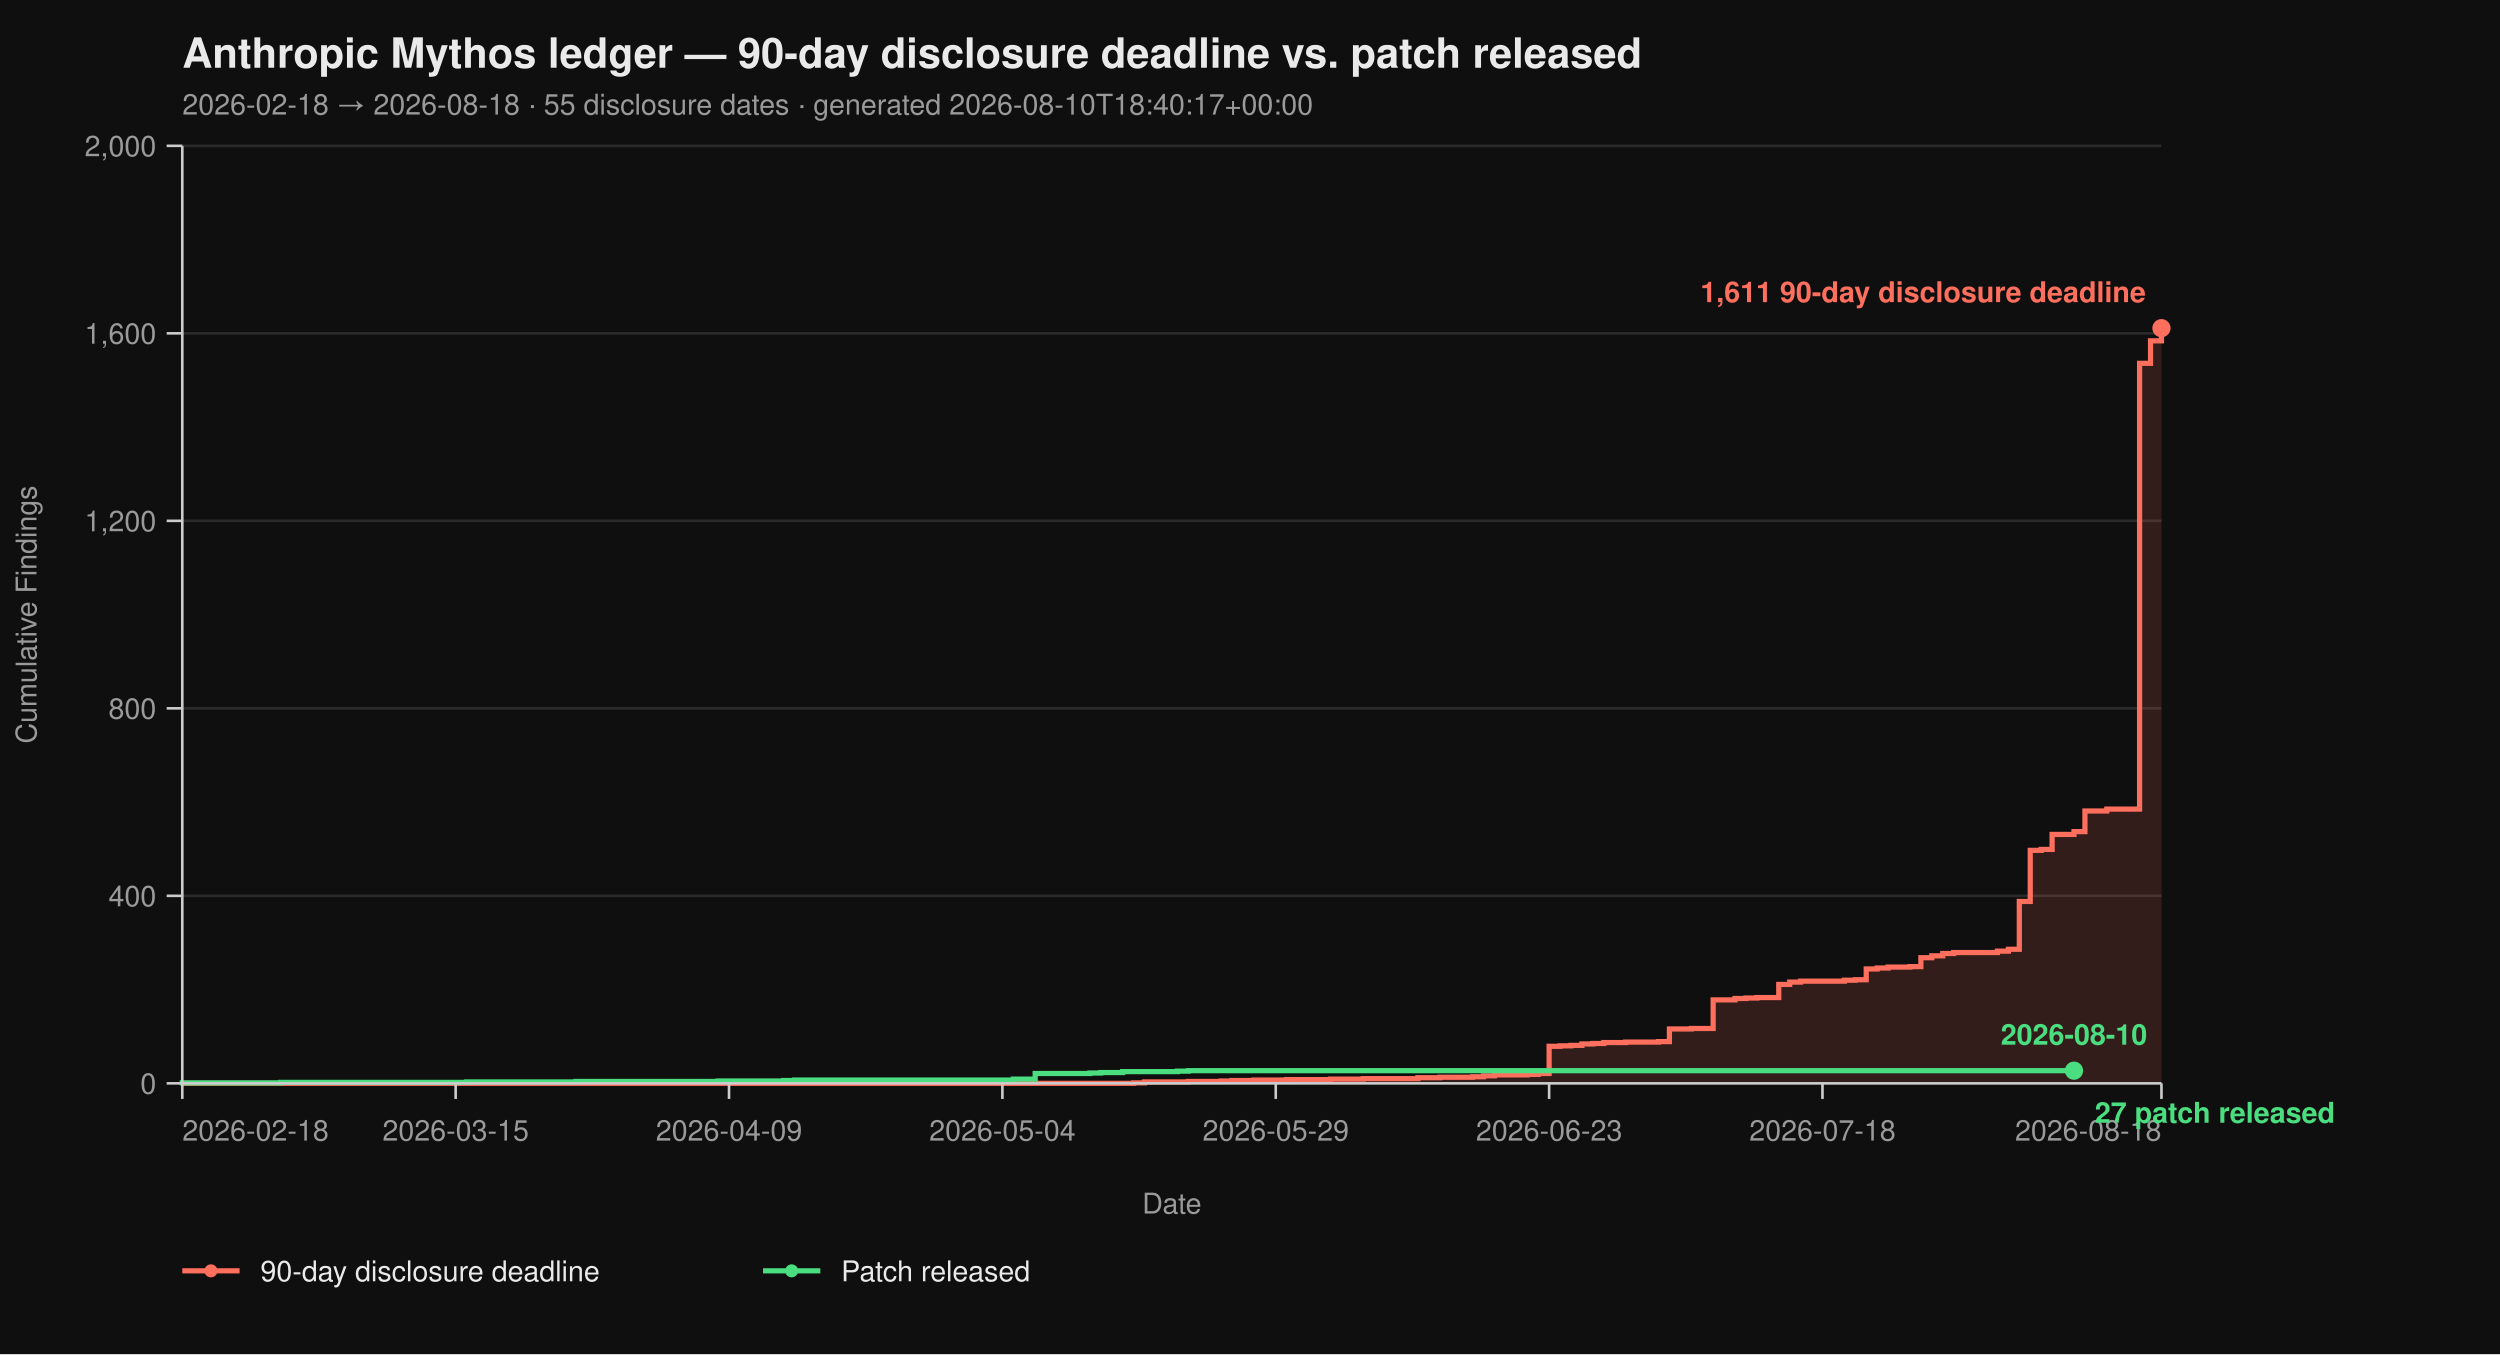
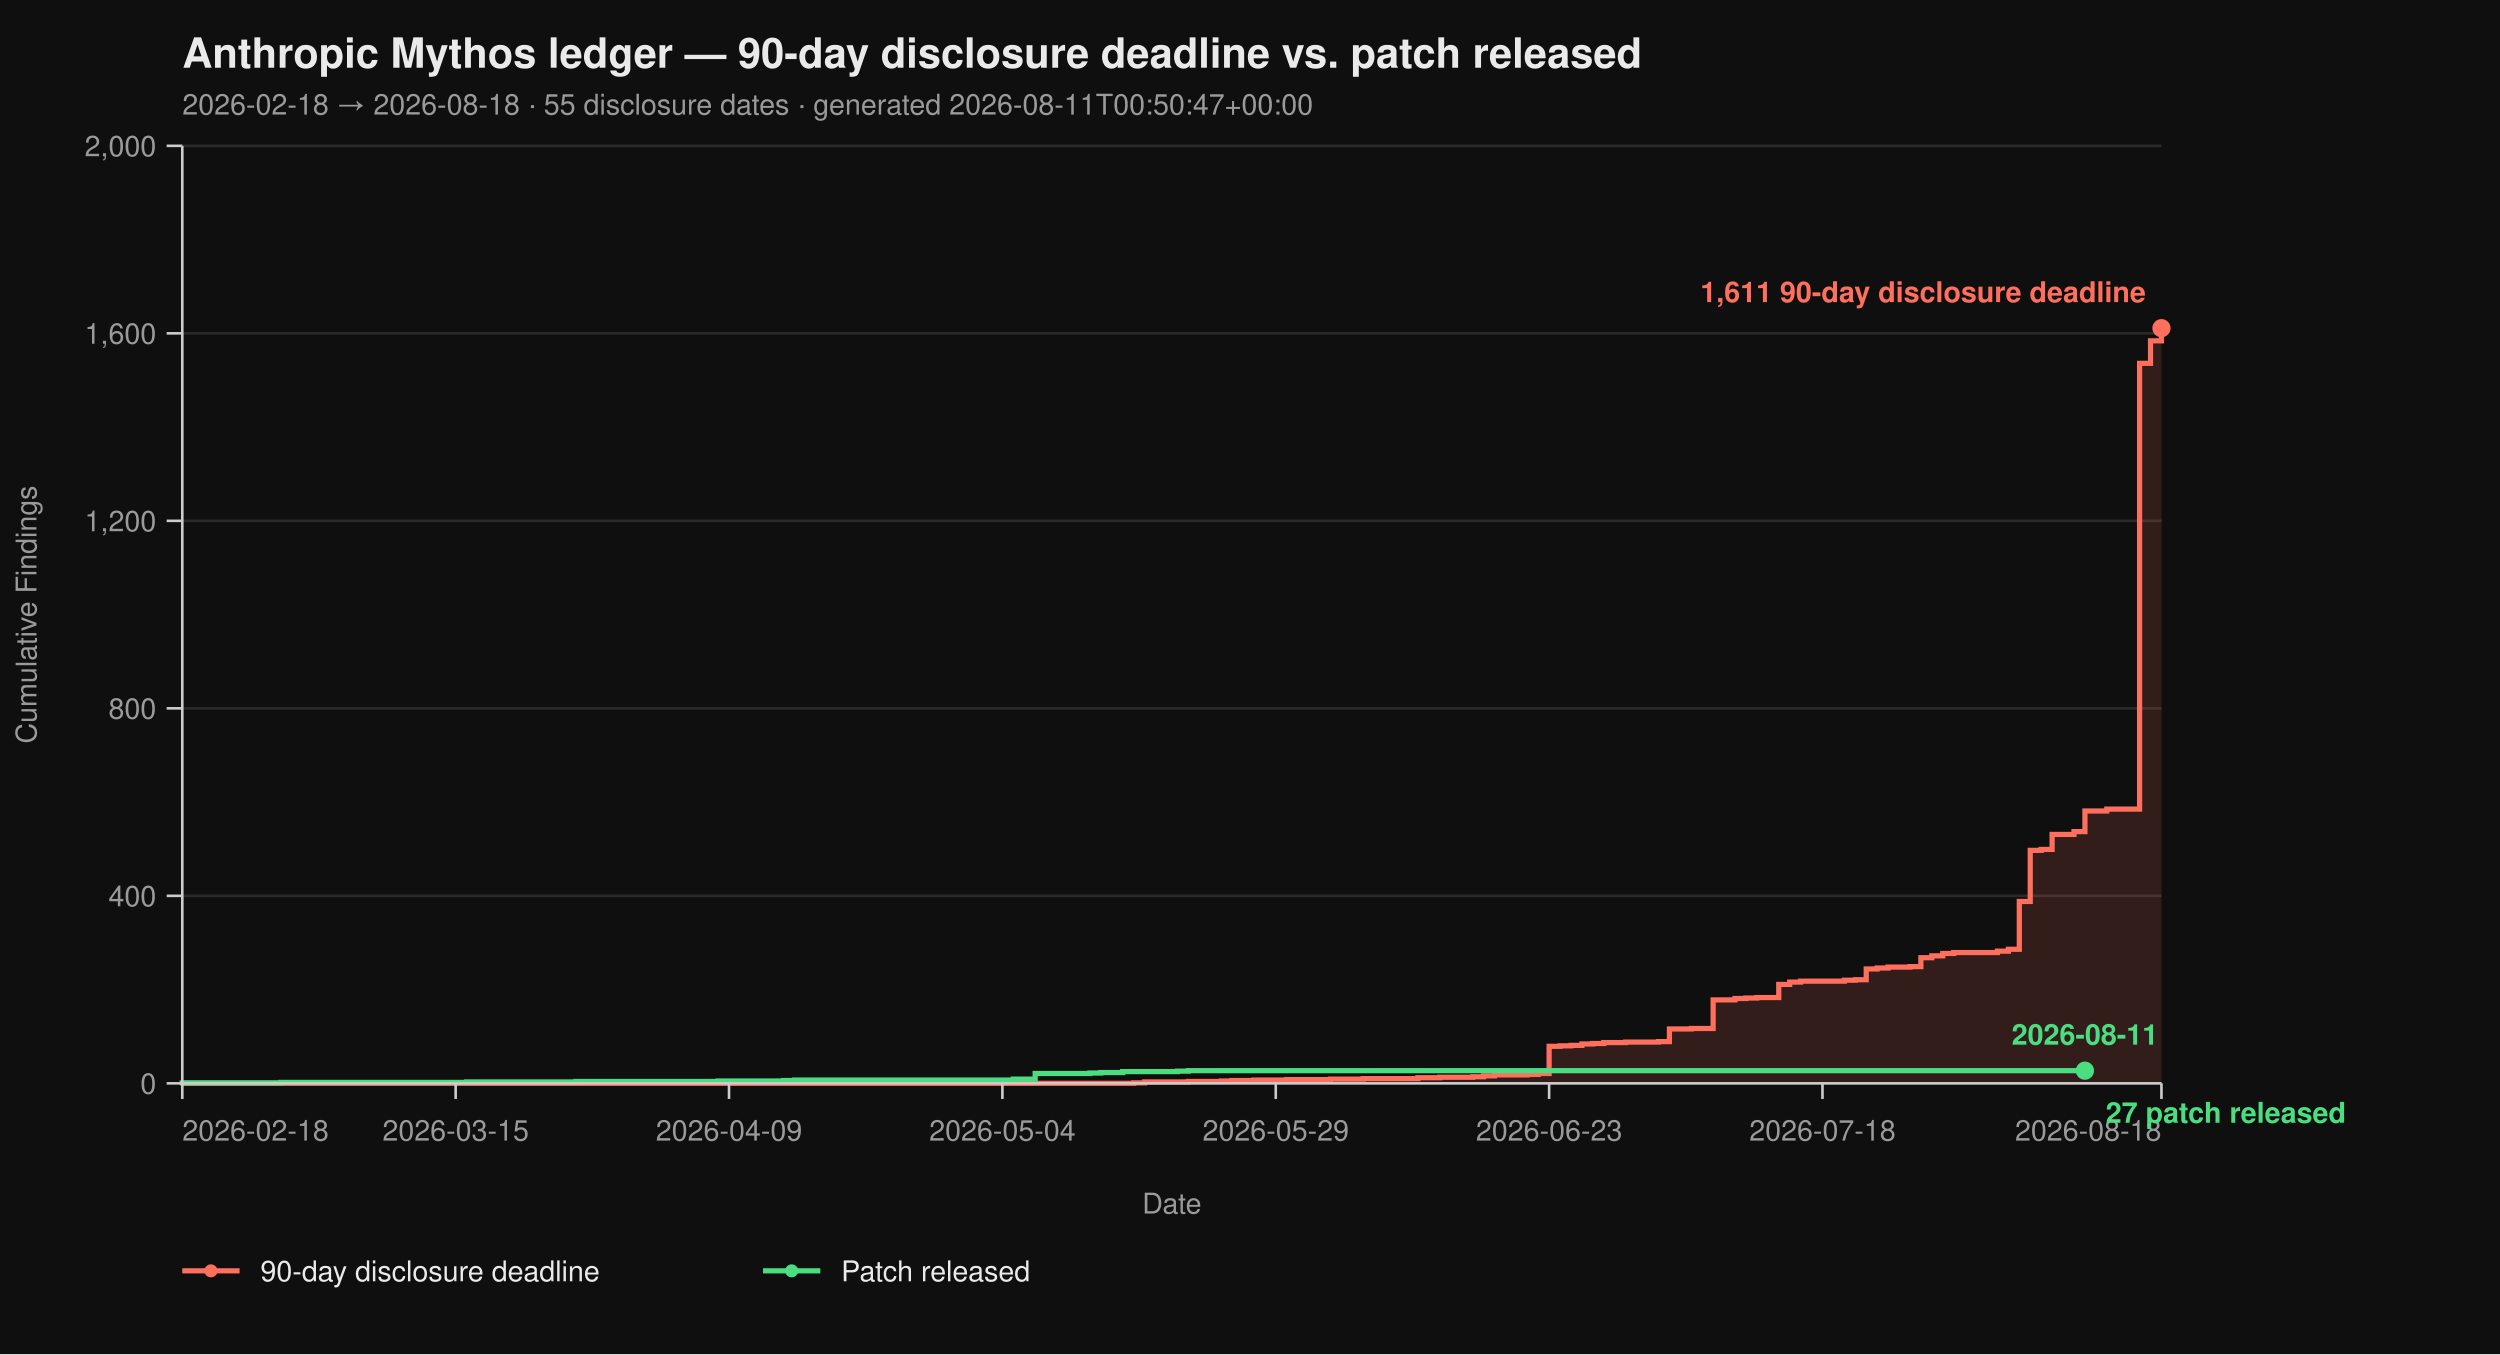
<svg xmlns="http://www.w3.org/2000/svg" viewBox="0 0 960 520" width="960" height="520" font-family="-apple-system, BlinkMacSystemFont, 'Segoe UI', Helvetica, Arial, sans-serif">
  <rect width="100%" height="100%" fill="#0f0f0f" />
  <text x="70" y="26" fill="#eaeaea" font-size="16" font-weight="700">Anthropic Mythos ledger — 90-day disclosure deadline vs. patch released</text>
-   <text x="70" y="44" fill="#9a9a9a" font-size="11">2026-02-18 → 2026-08-18  ·  55 disclosure dates  ·  generated 2026-08-10T18:40:17+00:00</text>
+   <text x="70" y="44" fill="#9a9a9a" font-size="11">2026-02-18 → 2026-08-18  ·  55 disclosure dates  ·  generated 2026-08-11T00:50:47+00:00</text>
  <line x1="70" y1="416.00" x2="830" y2="416.00" stroke="#2a2a2a" stroke-width="1" />
  <line x1="70" y1="344.00" x2="830" y2="344.00" stroke="#2a2a2a" stroke-width="1" />
  <line x1="70" y1="272.00" x2="830" y2="272.00" stroke="#2a2a2a" stroke-width="1" />
  <line x1="70" y1="200.00" x2="830" y2="200.00" stroke="#2a2a2a" stroke-width="1" />
  <line x1="70" y1="128.00" x2="830" y2="128.00" stroke="#2a2a2a" stroke-width="1" />
  <line x1="70" y1="56.00" x2="830" y2="56.00" stroke="#2a2a2a" stroke-width="1" />
  <path d="M 70.00 416.00 L 435.30 416.00 L 435.30 415.82 L 439.50 415.82 L 439.50 415.46 L 456.30 415.46 L 456.30 415.28 L 468.90 415.28 L 468.90 415.10 L 473.09 415.10 L 473.09 414.92 L 481.49 414.92 L 481.49 414.74 L 494.09 414.74 L 494.09 414.56 L 510.88 414.56 L 510.88 414.38 L 523.48 414.38 L 523.48 414.20 L 544.48 414.20 L 544.48 413.84 L 552.87 413.84 L 552.87 413.66 L 565.47 413.66 L 565.47 413.48 L 569.67 413.48 L 569.67 413.12 L 573.87 413.12 L 573.87 412.76 L 586.46 412.76 L 586.46 412.58 L 590.66 412.58 L 590.66 412.22 L 594.86 412.22 L 594.86 401.78 L 599.06 401.78 L 599.06 401.60 L 603.26 401.60 L 603.26 401.42 L 607.46 401.42 L 607.46 400.88 L 611.66 400.88 L 611.66 400.70 L 615.86 400.70 L 615.86 400.34 L 624.25 400.34 L 624.25 400.16 L 636.85 400.16 L 636.85 399.98 L 641.05 399.98 L 641.05 395.12 L 649.45 395.12 L 649.45 394.94 L 657.85 394.94 L 657.85 383.96 L 666.24 383.96 L 666.24 383.42 L 670.44 383.42 L 670.44 383.24 L 674.64 383.24 L 674.64 383.06 L 683.04 383.06 L 683.04 378.02 L 687.24 378.02 L 687.24 377.12 L 691.44 377.12 L 691.44 376.76 L 708.23 376.76 L 708.23 376.40 L 712.43 376.40 L 712.43 376.22 L 716.63 376.22 L 716.63 372.08 L 720.83 372.08 L 720.83 371.72 L 725.03 371.72 L 725.03 371.36 L 733.43 371.36 L 733.43 371.18 L 737.62 371.18 L 737.62 367.76 L 741.82 367.76 L 741.82 367.04 L 746.02 367.04 L 746.02 366.14 L 750.22 366.14 L 750.22 365.78 L 767.02 365.78 L 767.02 365.24 L 771.22 365.24 L 771.22 364.52 L 775.41 364.52 L 775.41 346.16 L 779.61 346.16 L 779.61 326.54 L 783.81 326.54 L 783.81 326.18 L 788.01 326.18 L 788.01 320.42 L 796.41 320.42 L 796.41 319.34 L 800.61 319.34 L 800.61 311.42 L 809.01 311.42 L 809.01 310.70 L 821.60 310.70 L 821.60 139.52 L 825.80 139.52 L 825.80 130.88 L 830.00 130.88 L 830.00 126.02 L 830.00 126.02 L 830.00 416.00 Z" fill="#ff6f5e26" stroke="none" />
  <path d="M 70.00 416.00 L 435.30 416.00 L 435.30 415.82 L 439.50 415.82 L 439.50 415.46 L 456.30 415.46 L 456.30 415.28 L 468.90 415.28 L 468.90 415.10 L 473.09 415.10 L 473.09 414.92 L 481.49 414.92 L 481.49 414.74 L 494.09 414.74 L 494.09 414.56 L 510.88 414.56 L 510.88 414.38 L 523.48 414.38 L 523.48 414.20 L 544.48 414.20 L 544.48 413.84 L 552.87 413.84 L 552.87 413.66 L 565.47 413.66 L 565.47 413.48 L 569.67 413.48 L 569.67 413.12 L 573.87 413.12 L 573.87 412.76 L 586.46 412.76 L 586.46 412.58 L 590.66 412.58 L 590.66 412.22 L 594.86 412.22 L 594.86 401.78 L 599.06 401.78 L 599.06 401.60 L 603.26 401.60 L 603.26 401.42 L 607.46 401.42 L 607.46 400.88 L 611.66 400.88 L 611.66 400.70 L 615.86 400.70 L 615.86 400.34 L 624.25 400.34 L 624.25 400.16 L 636.85 400.16 L 636.85 399.98 L 641.05 399.98 L 641.05 395.12 L 649.45 395.12 L 649.45 394.94 L 657.85 394.94 L 657.85 383.96 L 666.24 383.96 L 666.24 383.42 L 670.44 383.42 L 670.44 383.24 L 674.64 383.24 L 674.64 383.06 L 683.04 383.06 L 683.04 378.02 L 687.24 378.02 L 687.24 377.12 L 691.44 377.12 L 691.44 376.76 L 708.23 376.76 L 708.23 376.40 L 712.43 376.40 L 712.43 376.22 L 716.63 376.22 L 716.63 372.08 L 720.83 372.08 L 720.83 371.72 L 725.03 371.72 L 725.03 371.36 L 733.43 371.36 L 733.43 371.18 L 737.62 371.18 L 737.62 367.76 L 741.82 367.76 L 741.82 367.04 L 746.02 367.04 L 746.02 366.14 L 750.22 366.14 L 750.22 365.78 L 767.02 365.78 L 767.02 365.24 L 771.22 365.24 L 771.22 364.52 L 775.41 364.52 L 775.41 346.16 L 779.61 346.16 L 779.61 326.54 L 783.81 326.54 L 783.81 326.18 L 788.01 326.18 L 788.01 320.42 L 796.41 320.42 L 796.41 319.34 L 800.61 319.34 L 800.61 311.42 L 809.01 311.42 L 809.01 310.70 L 821.60 310.70 L 821.60 139.52 L 825.80 139.52 L 825.80 130.88 L 830.00 130.88 L 830.00 126.02 L 830.00 126.02" fill="none" stroke="#ff6f5e" stroke-width="2" stroke-linejoin="miter" stroke-linecap="butt" />
-   <path d="M 70.00 416.00 L 70.00 416.00 L 70.00 415.82 L 107.79 415.82 L 107.79 415.64 L 179.17 415.64 L 179.17 415.46 L 221.16 415.46 L 221.16 415.28 L 275.75 415.28 L 275.75 415.10 L 300.94 415.10 L 300.94 414.92 L 305.14 414.92 L 305.14 414.74 L 389.12 414.74 L 389.12 414.38 L 397.51 414.38 L 397.51 412.22 L 418.51 412.22 L 418.51 412.04 L 422.71 412.04 L 422.71 411.86 L 431.10 411.86 L 431.10 411.50 L 452.10 411.50 L 452.10 411.32 L 456.30 411.32 L 456.30 411.14 L 796.41 411.14" fill="none" stroke="#4ade80" stroke-width="2" stroke-linejoin="miter" stroke-linecap="butt" />
+   <path d="M 70.00 416.00 L 70.00 416.00 L 70.00 415.82 L 107.79 415.82 L 107.79 415.64 L 179.17 415.64 L 179.17 415.46 L 221.16 415.46 L 221.16 415.28 L 275.75 415.28 L 275.75 415.10 L 300.94 415.10 L 300.94 414.92 L 305.14 414.92 L 305.14 414.74 L 389.12 414.74 L 389.12 414.38 L 397.51 414.38 L 397.51 412.22 L 418.51 412.22 L 418.51 412.04 L 422.71 412.04 L 422.71 411.86 L 431.10 411.86 L 431.10 411.50 L 452.10 411.50 L 452.10 411.32 L 456.30 411.32 L 456.30 411.14 L 800.61 411.14" fill="none" stroke="#4ade80" stroke-width="2" stroke-linejoin="miter" stroke-linecap="butt" />
  <line x1="70" y1="56" x2="70" y2="416" stroke="#cccccc" stroke-width="1" />
  <line x1="70" y1="416" x2="830" y2="416" stroke="#cccccc" stroke-width="1" />
  <line x1="64" y1="416.00" x2="70" y2="416.00" stroke="#cccccc" stroke-width="1" />
  <line x1="64" y1="344.00" x2="70" y2="344.00" stroke="#cccccc" stroke-width="1" />
  <line x1="64" y1="272.00" x2="70" y2="272.00" stroke="#cccccc" stroke-width="1" />
  <line x1="64" y1="200.00" x2="70" y2="200.00" stroke="#cccccc" stroke-width="1" />
  <line x1="64" y1="128.00" x2="70" y2="128.00" stroke="#cccccc" stroke-width="1" />
  <line x1="64" y1="56.00" x2="70" y2="56.00" stroke="#cccccc" stroke-width="1" />
  <text x="60" y="420.00" text-anchor="end" fill="#9a9a9a" font-size="11">0</text>
  <text x="60" y="348.00" text-anchor="end" fill="#9a9a9a" font-size="11">400</text>
  <text x="60" y="276.00" text-anchor="end" fill="#9a9a9a" font-size="11">800</text>
  <text x="60" y="204.00" text-anchor="end" fill="#9a9a9a" font-size="11">1,200</text>
  <text x="60" y="132.00" text-anchor="end" fill="#9a9a9a" font-size="11">1,600</text>
  <text x="60" y="60.00" text-anchor="end" fill="#9a9a9a" font-size="11">2,000</text>
  <text x="14" y="236.00" fill="#9a9a9a" font-size="11" transform="rotate(-90 14 236.00)" text-anchor="middle">Cumulative Findings</text>
  <line x1="70.00" y1="416" x2="70.00" y2="422" stroke="#cccccc" stroke-width="1" />
  <line x1="174.97" y1="416" x2="174.97" y2="422" stroke="#cccccc" stroke-width="1" />
  <line x1="279.94" y1="416" x2="279.94" y2="422" stroke="#cccccc" stroke-width="1" />
  <line x1="384.92" y1="416" x2="384.92" y2="422" stroke="#cccccc" stroke-width="1" />
  <line x1="489.89" y1="416" x2="489.89" y2="422" stroke="#cccccc" stroke-width="1" />
  <line x1="594.86" y1="416" x2="594.86" y2="422" stroke="#cccccc" stroke-width="1" />
  <line x1="699.83" y1="416" x2="699.83" y2="422" stroke="#cccccc" stroke-width="1" />
  <line x1="830.00" y1="416" x2="830.00" y2="422" stroke="#cccccc" stroke-width="1" />
  <text x="70.00" y="438" text-anchor="start" fill="#9a9a9a" font-size="11">2026-02-18</text>
  <text x="174.97" y="438" text-anchor="middle" fill="#9a9a9a" font-size="11">2026-03-15</text>
  <text x="279.94" y="438" text-anchor="middle" fill="#9a9a9a" font-size="11">2026-04-09</text>
  <text x="384.92" y="438" text-anchor="middle" fill="#9a9a9a" font-size="11">2026-05-04</text>
  <text x="489.89" y="438" text-anchor="middle" fill="#9a9a9a" font-size="11">2026-05-29</text>
  <text x="594.86" y="438" text-anchor="middle" fill="#9a9a9a" font-size="11">2026-06-23</text>
  <text x="699.83" y="438" text-anchor="middle" fill="#9a9a9a" font-size="11">2026-07-18</text>
  <text x="830.00" y="438" text-anchor="end" fill="#9a9a9a" font-size="11">2026-08-18</text>
  <text x="450.00" y="466" fill="#9a9a9a" font-size="11" text-anchor="middle">Date</text>
  <circle cx="830.00" cy="126.02" r="3.5" fill="#ff6f5e" />
  <text x="824.00" y="116.02" text-anchor="end" fill="#ff6f5e" font-size="11" font-weight="600">1,611 90-day disclosure deadline</text>
-   <circle cx="796.41" cy="411.14" r="3.5" fill="#4ade80" />
-   <text x="804.41" y="431.14" text-anchor="start" fill="#4ade80" font-size="11" font-weight="600">27 patch released</text>
-   <text x="796.41" y="401.14" text-anchor="middle" fill="#4ade80" font-size="11" font-weight="600">2026-08-10</text>
+   <circle cx="800.61" cy="411.14" r="3.5" fill="#4ade80" />
+   <text x="808.61" y="431.14" text-anchor="start" fill="#4ade80" font-size="11" font-weight="600">27 patch released</text>
+   <text x="800.61" y="401.14" text-anchor="middle" fill="#4ade80" font-size="11" font-weight="600">2026-08-11</text>
  <line x1="70" y1="488" x2="92" y2="488" stroke="#ff6f5e" stroke-width="2" />
  <circle cx="81" cy="488" r="2.5" fill="#ff6f5e" />
  <text x="100" y="492" fill="#eaeaea" font-size="11">90-day disclosure deadline</text>
  <line x1="293.0" y1="488" x2="315.0" y2="488" stroke="#4ade80" stroke-width="2" />
  <circle cx="304.0" cy="488" r="2.5" fill="#4ade80" />
  <text x="323.0" y="492" fill="#eaeaea" font-size="11">Patch released</text>
</svg>
